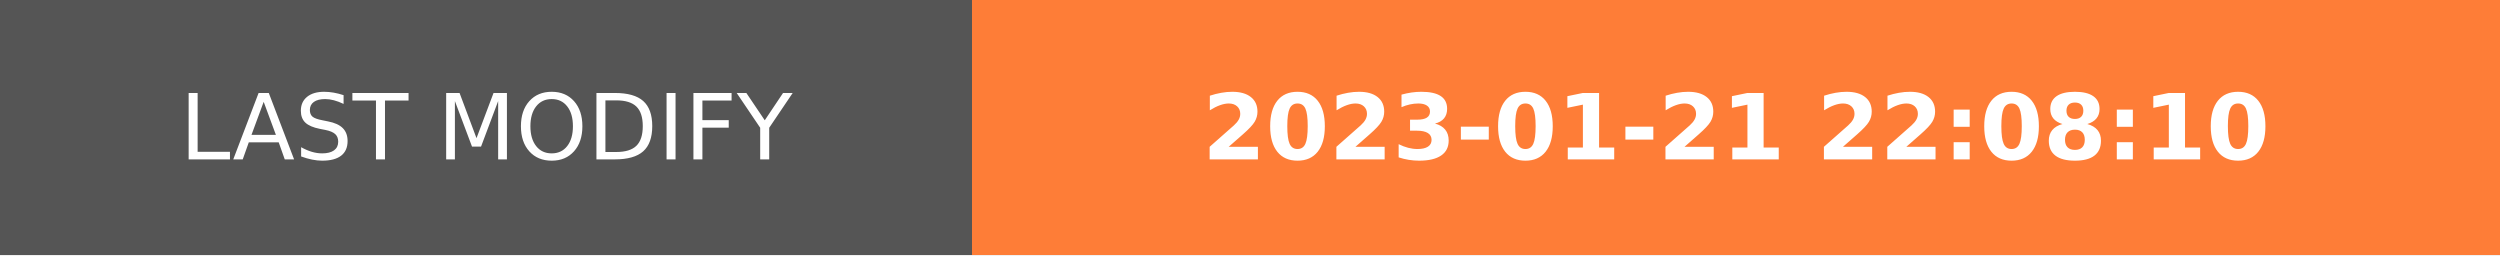
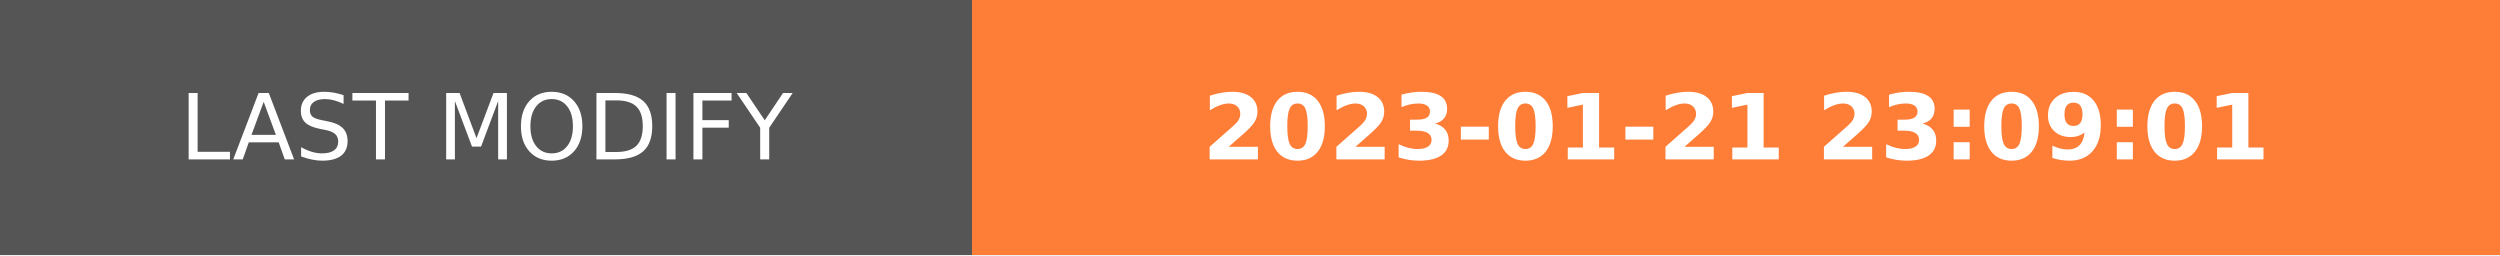
- <svg xmlns="http://www.w3.org/2000/svg" width="274.5" height="28" role="img" aria-label="LAST MODIFY: 2023-01-21 22:08:10">
+ <svg xmlns="http://www.w3.org/2000/svg" width="274.5" height="28" role="img" aria-label="LAST MODIFY: 2023-01-21 23:09:01">
  <g shape-rendering="crispEdges">
    <rect width="106.75" height="28" fill="#555" />
    <rect x="106.75" width="167.75" height="28" fill="#fe7d37" />
  </g>
  <g fill="#fff" text-anchor="middle" font-family="Verdana,Geneva,DejaVu Sans,sans-serif" text-rendering="geometricPrecision" font-size="100">
    <text transform="scale(.1)" x="533.75" y="175" textLength="827.5" fill="#fff">LAST MODIFY</text>
-     <text transform="scale(.1)" x="1906.25" y="175" textLength="1437.5" fill="#fff" font-weight="bold">2023-01-21 22:08:10</text>
+     <text transform="scale(.1)" x="1906.25" y="175" textLength="1437.5" fill="#fff" font-weight="bold">2023-01-21 23:09:01</text>
  </g>
</svg>
